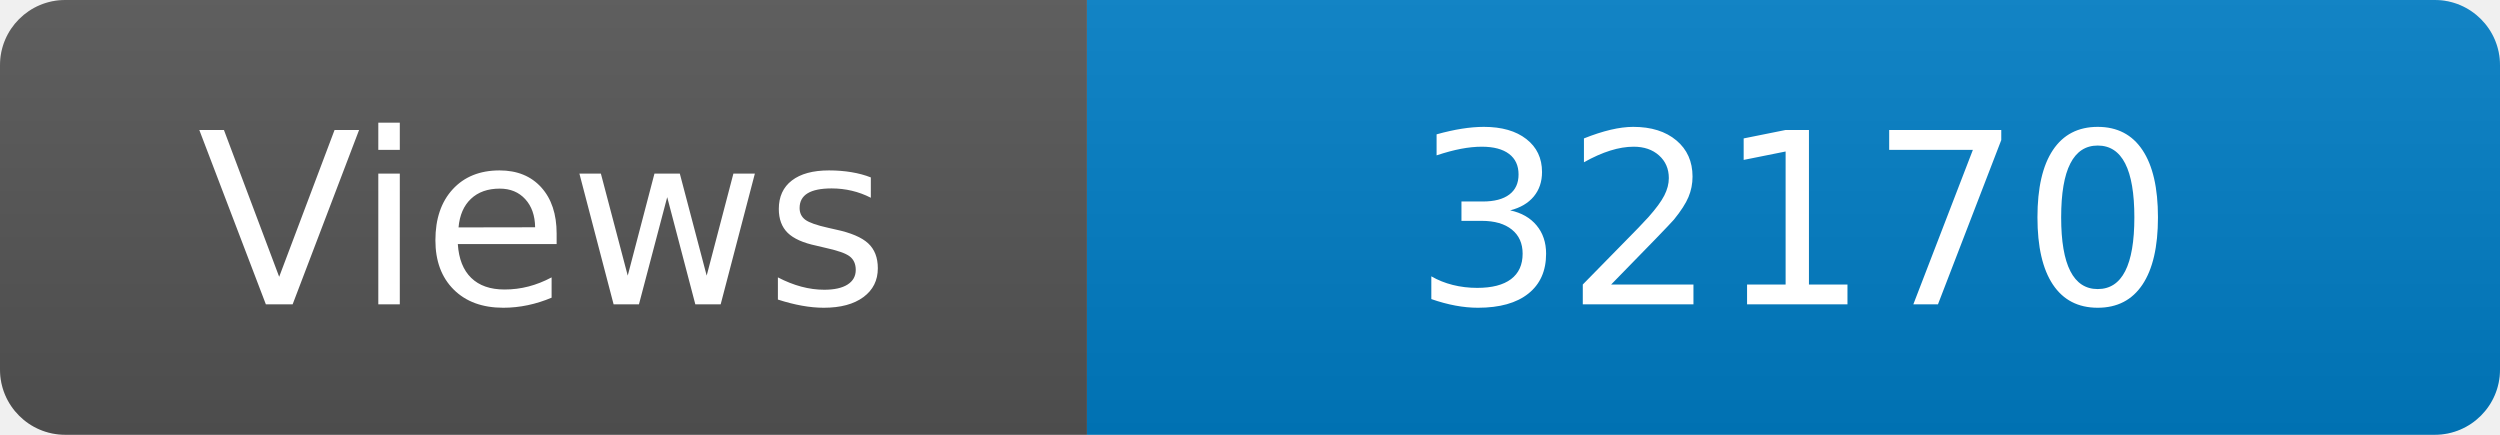
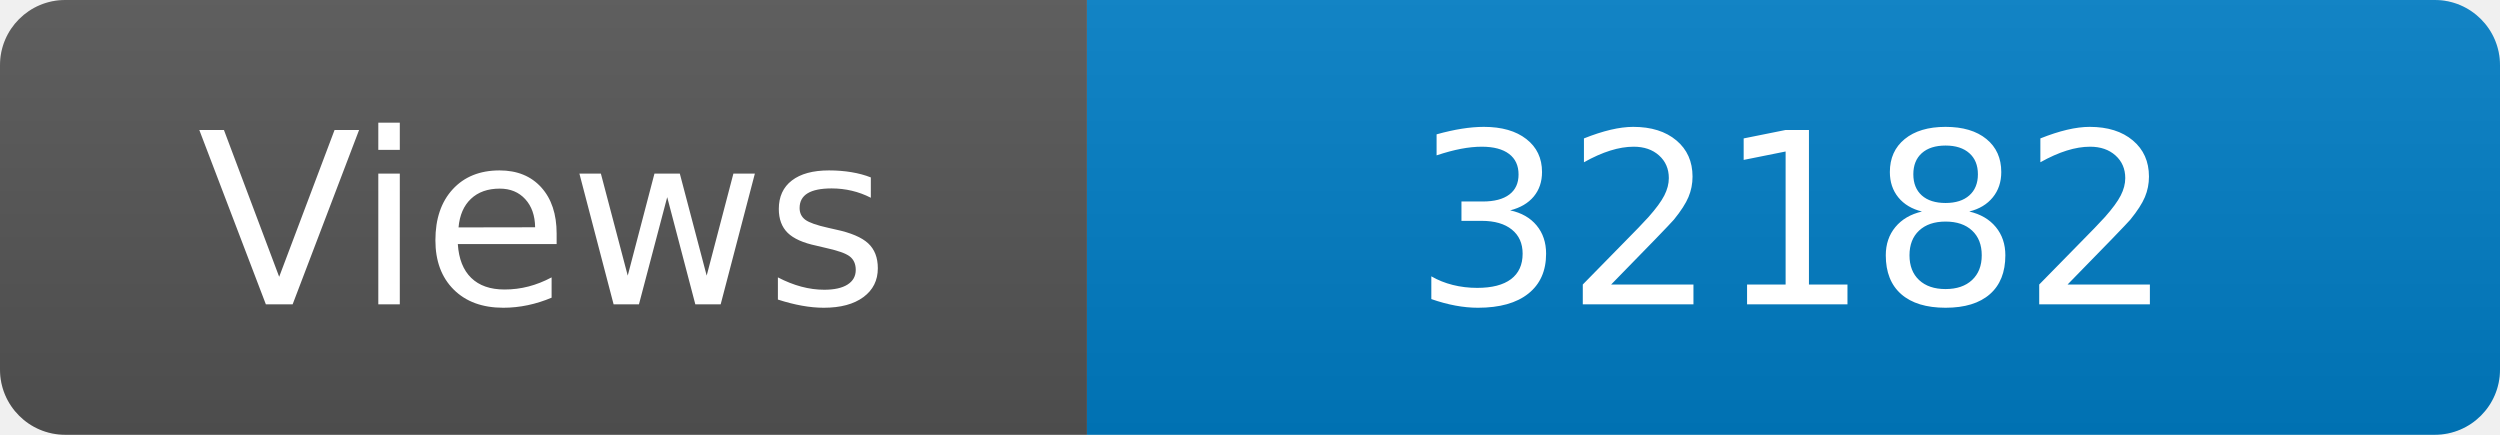
<svg xmlns="http://www.w3.org/2000/svg" width="115" height="20" role="img" aria-label="Maintained?: yes">
  <linearGradient id="s" x2="0" y2="100%">
    <stop offset="0" stop-color="#bbb" stop-opacity=".1" />
    <stop offset="1" stop-opacity=".1" />
  </linearGradient>
  <clipPath id="r">
    <rect width="115" height="20" rx="3" fill="#fff" />
  </clipPath>
  <g clip-path="url(#r)">
    <rect width="50" height="20" fill="#555" />
    <rect x="50" width="160" height="20" fill="#007ec6" />
    <rect width="115" height="20" fill="url(#s)" />
  </g>
  <g fill="#fff" text-anchor="middle" font-family="Verdana,Geneva,DejaVu Sans,sans-serif" font-size="110">
    <text x="250" y="140" transform="scale(.1)" fill="#fff">Views</text>
-     <text x="825" y="140" transform="scale(.1)" fill="#fff">32170</text>
+     <text x="825" y="140" transform="scale(.1)" fill="#fff">32182</text>
  </g>
</svg>
